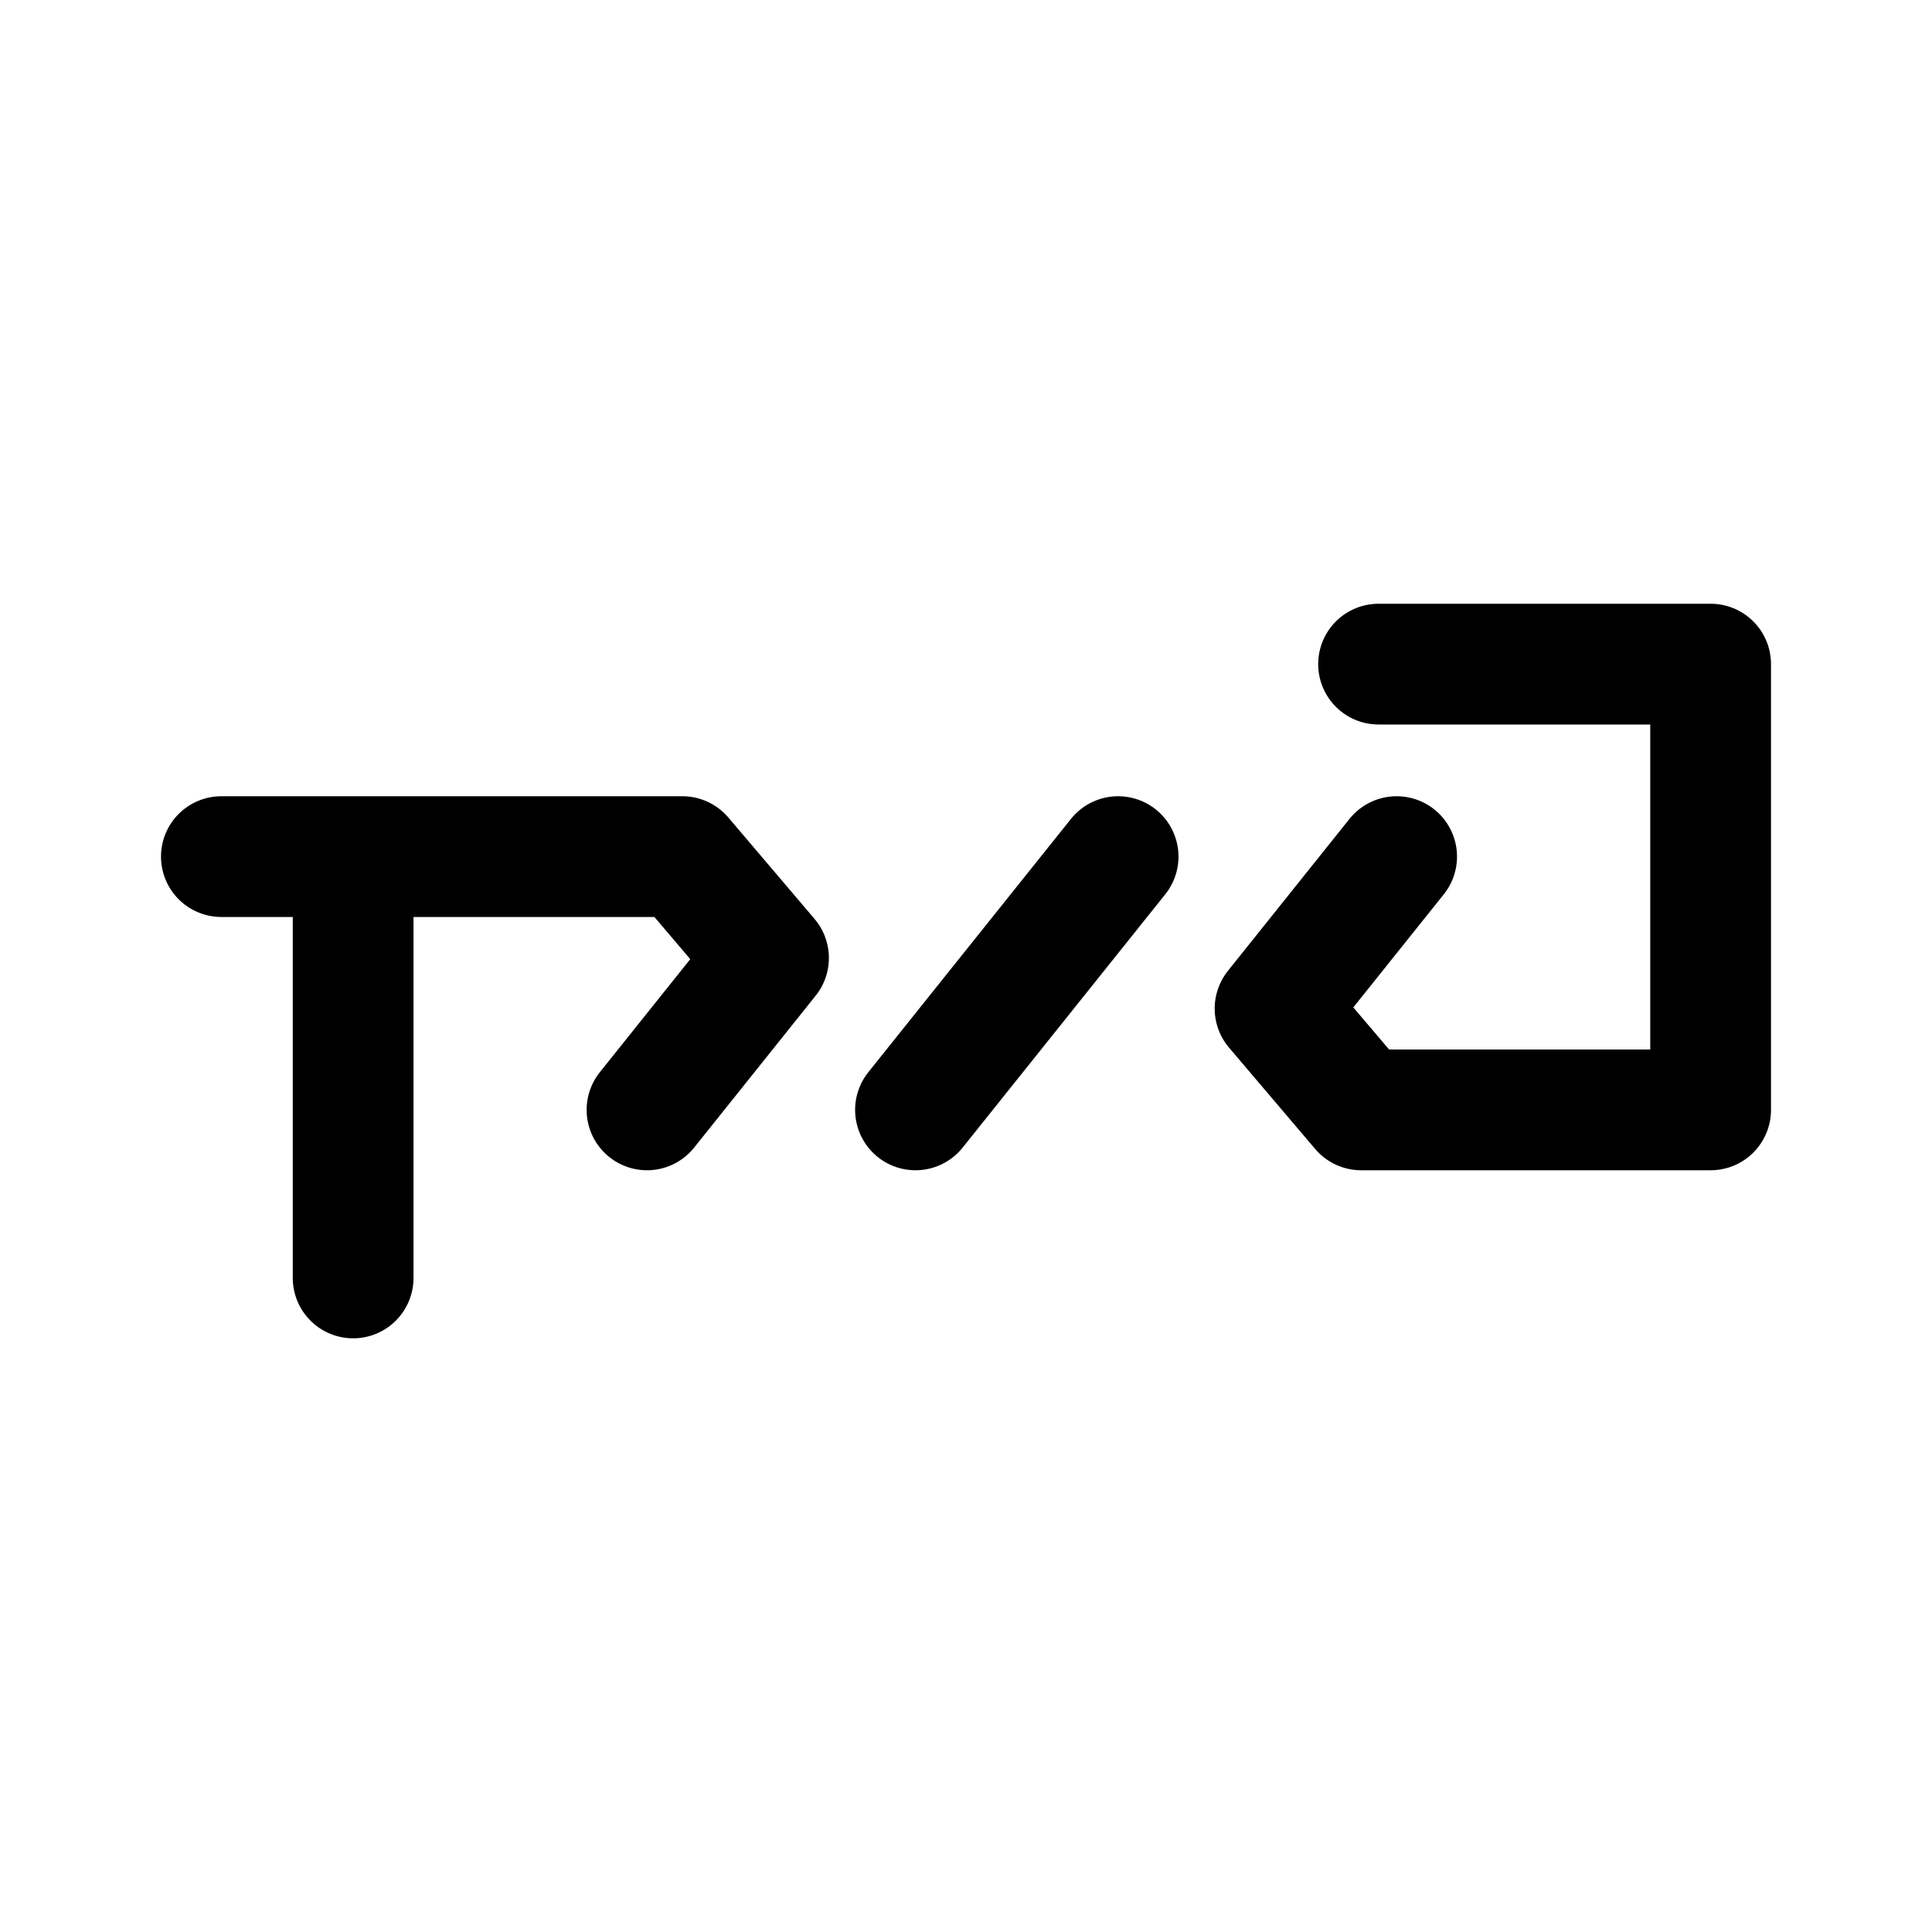
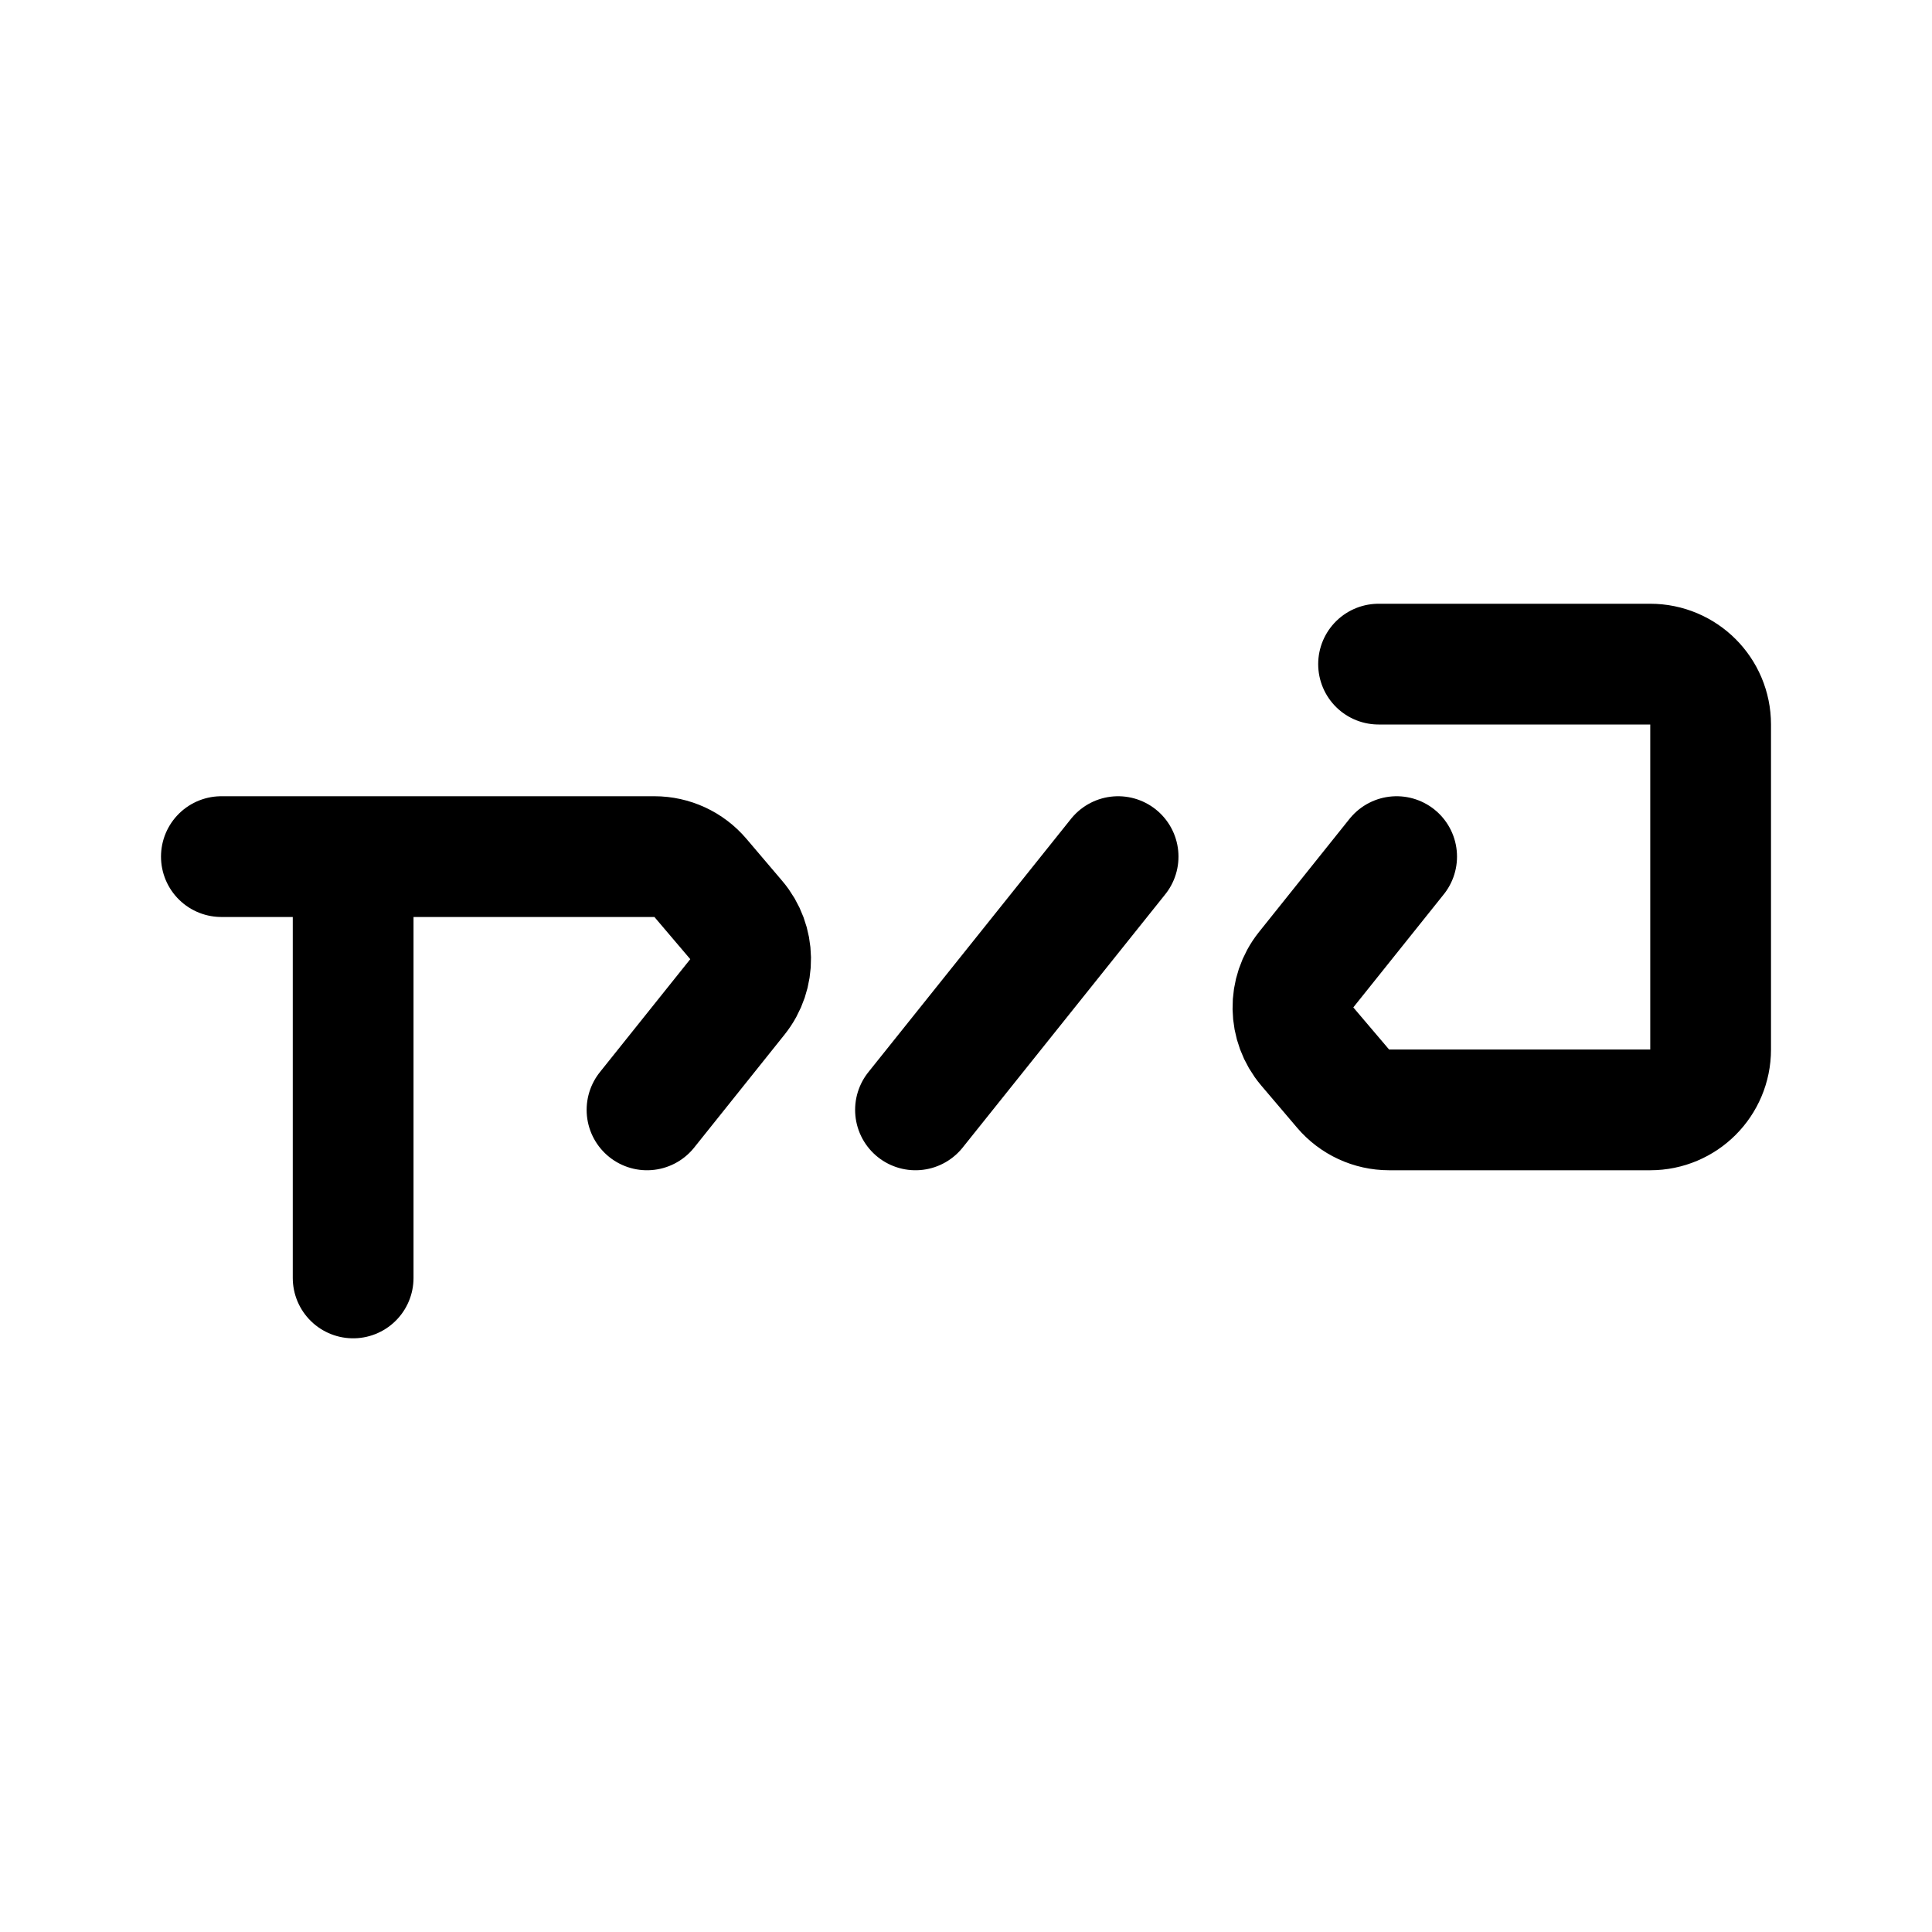
<svg xmlns="http://www.w3.org/2000/svg" width="192" height="192" viewBox="0 0 192 192" fill="none">
-   <path d="M22 85.129H35.095M64.299 110.299L76.374 95.204L67.809 85.129H35.095M35.095 85.129V127M111.116 85.129L90.98 110.299M137 66H170V110.299H135.272L126.714 100.231L138.796 85.129" stroke="black" stroke-width="12" stroke-linecap="round" stroke-linejoin="round" />
+   <path d="M64.299 110.299L73.283 99.068C75.078 96.824 75.03 93.623 73.169 91.434L69.606 87.243C68.466 85.902 66.795 85.129 65.035 85.129H35.095M22 85.129H35.095M35.095 85.129V127M111.116 85.129L90.98 110.299M137 66H164C167.314 66 170 68.686 170 72V104.299C170 107.613 167.314 110.299 164 110.299H138.047C136.287 110.299 134.615 109.526 133.475 108.185L129.919 104.001C128.058 101.812 128.01 98.611 129.805 96.367L138.796 85.129" stroke="black" stroke-width="12" stroke-linecap="round" stroke-linejoin="round" />
</svg>
